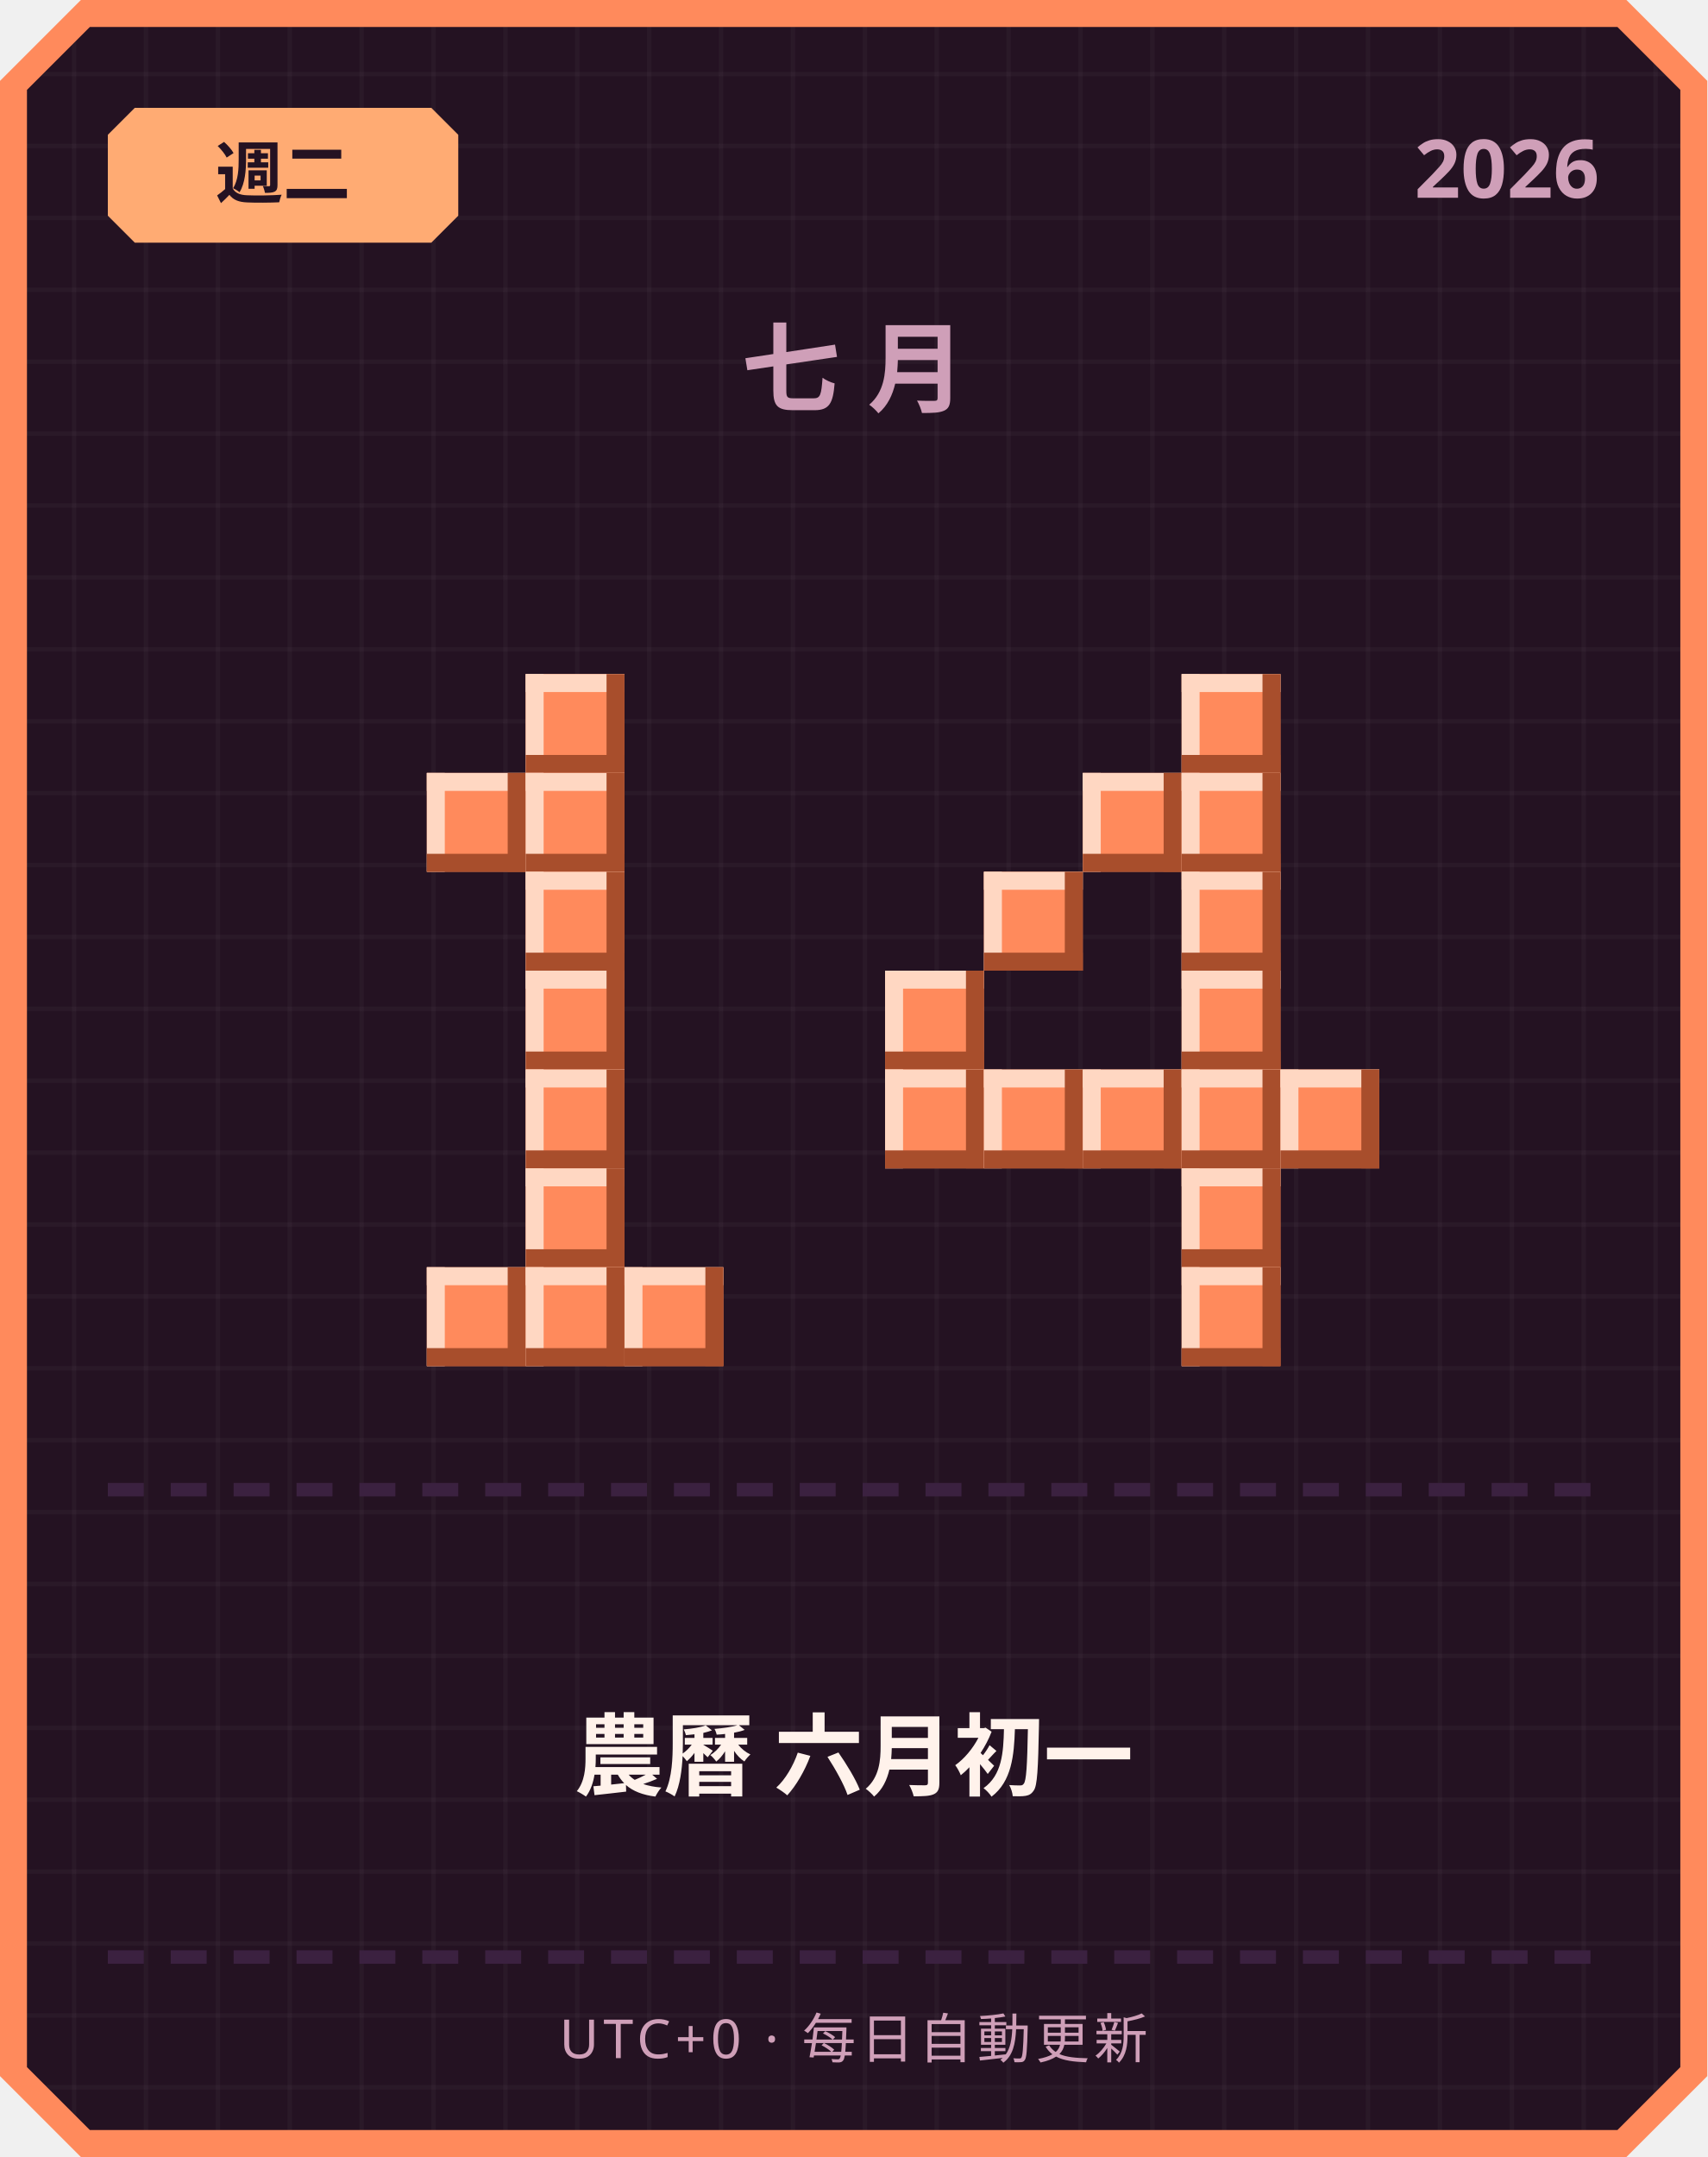
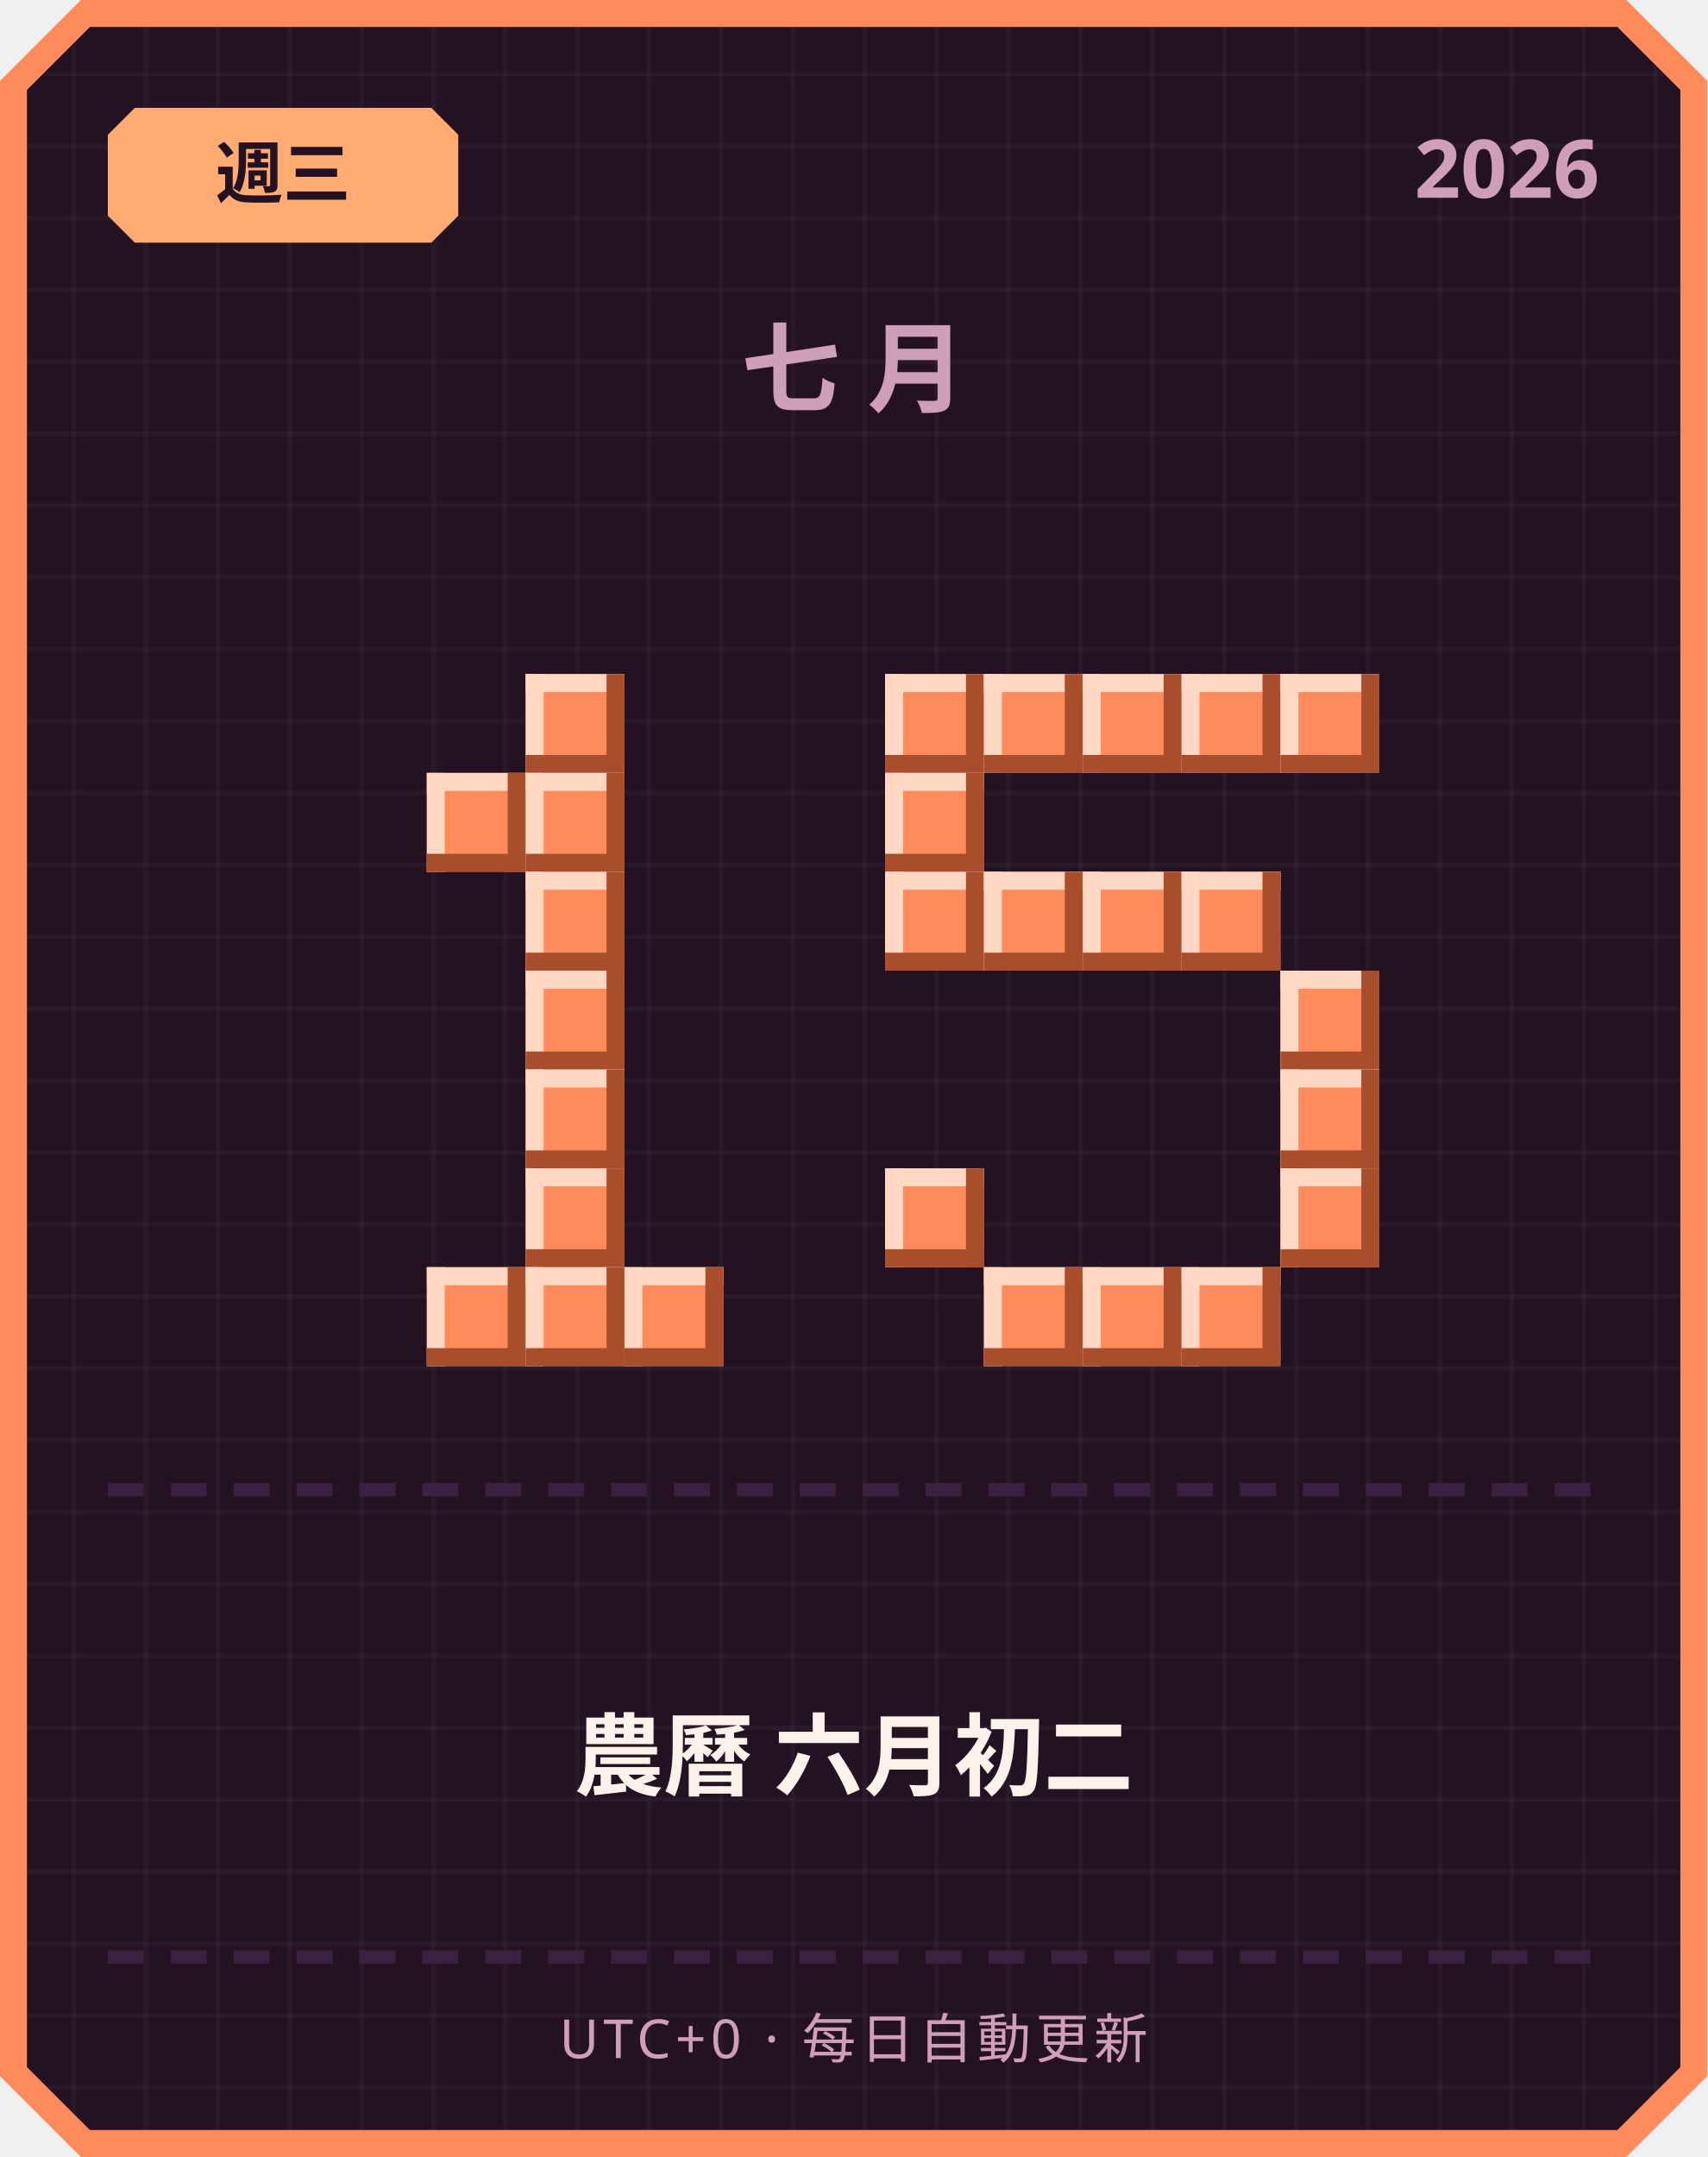
<svg xmlns="http://www.w3.org/2000/svg" width="380" height="480" viewBox="0 0 380 480">
  <defs>
    <pattern id="grid" width="16" height="16" patternUnits="userSpaceOnUse">
      <rect width="16" height="16" fill="#241222" />
      <rect width="1" height="16" fill="#ffffff" opacity="0.03" />
      <rect width="16" height="1" fill="#ffffff" opacity="0.03" />
    </pattern>
  </defs>
  <path d="M 18,0 L 362,0 L 380,18 L 380,462 L 362,480 L 18,480 L 0,462 L 0,18 Z" fill="#ff8a5c" />
  <path d="M 20,6 L 360,6 L 374,20 L 374,460 L 360,474 L 20,474 L 6,460 L 6,20 Z" fill="url(#grid)" />
  <path d="M 30,24 L 96,24 L 102,30 L 102,48 L 96,54 L 30,54 L 24,48 L 24,30 Z" fill="#ffab73" />
-   <text x="63" y="44" text-anchor="middle" font-family="'Segoe UI', sans-serif" font-size="15" font-weight="700" fill="#241222">週二</text>
+   <text x="63" y="44" text-anchor="middle" font-family="'Segoe UI', sans-serif" font-size="15" font-weight="700" fill="#241222">週三</text>
  <text x="356" y="44" text-anchor="end" font-family="'Segoe UI', sans-serif" font-size="18" font-weight="700" fill="#cf9fb8">2026</text>
  <text x="190" y="90" text-anchor="middle" font-family="'Segoe UI', sans-serif" font-size="22" font-weight="700" letter-spacing="6" fill="#cf9fb8">七月</text>
  <rect x="117" y="150" width="22" height="22" fill="#ff8a5c" />
  <rect x="117" y="150" width="22" height="4" fill="#ffd7c2" />
  <rect x="117" y="150" width="4" height="22" fill="#ffd7c2" />
  <rect x="117" y="168" width="22" height="4" fill="#a84e2c" />
  <rect x="135" y="150" width="4" height="22" fill="#a84e2c" />
  <rect x="95" y="172" width="22" height="22" fill="#ff8a5c" />
  <rect x="95" y="172" width="22" height="4" fill="#ffd7c2" />
  <rect x="95" y="172" width="4" height="22" fill="#ffd7c2" />
  <rect x="95" y="190" width="22" height="4" fill="#a84e2c" />
  <rect x="113" y="172" width="4" height="22" fill="#a84e2c" />
  <rect x="117" y="172" width="22" height="22" fill="#ff8a5c" />
  <rect x="117" y="172" width="22" height="4" fill="#ffd7c2" />
  <rect x="117" y="172" width="4" height="22" fill="#ffd7c2" />
  <rect x="117" y="190" width="22" height="4" fill="#a84e2c" />
  <rect x="135" y="172" width="4" height="22" fill="#a84e2c" />
  <rect x="117" y="194" width="22" height="22" fill="#ff8a5c" />
  <rect x="117" y="194" width="22" height="4" fill="#ffd7c2" />
  <rect x="117" y="194" width="4" height="22" fill="#ffd7c2" />
  <rect x="117" y="212" width="22" height="4" fill="#a84e2c" />
  <rect x="135" y="194" width="4" height="22" fill="#a84e2c" />
  <rect x="117" y="216" width="22" height="22" fill="#ff8a5c" />
  <rect x="117" y="216" width="22" height="4" fill="#ffd7c2" />
  <rect x="117" y="216" width="4" height="22" fill="#ffd7c2" />
  <rect x="117" y="234" width="22" height="4" fill="#a84e2c" />
  <rect x="135" y="216" width="4" height="22" fill="#a84e2c" />
  <rect x="117" y="238" width="22" height="22" fill="#ff8a5c" />
  <rect x="117" y="238" width="22" height="4" fill="#ffd7c2" />
  <rect x="117" y="238" width="4" height="22" fill="#ffd7c2" />
  <rect x="117" y="256" width="22" height="4" fill="#a84e2c" />
  <rect x="135" y="238" width="4" height="22" fill="#a84e2c" />
  <rect x="117" y="260" width="22" height="22" fill="#ff8a5c" />
  <rect x="117" y="260" width="22" height="4" fill="#ffd7c2" />
  <rect x="117" y="260" width="4" height="22" fill="#ffd7c2" />
  <rect x="117" y="278" width="22" height="4" fill="#a84e2c" />
  <rect x="135" y="260" width="4" height="22" fill="#a84e2c" />
  <rect x="95" y="282" width="22" height="22" fill="#ff8a5c" />
  <rect x="95" y="282" width="22" height="4" fill="#ffd7c2" />
  <rect x="95" y="282" width="4" height="22" fill="#ffd7c2" />
  <rect x="95" y="300" width="22" height="4" fill="#a84e2c" />
  <rect x="113" y="282" width="4" height="22" fill="#a84e2c" />
  <rect x="117" y="282" width="22" height="22" fill="#ff8a5c" />
  <rect x="117" y="282" width="22" height="4" fill="#ffd7c2" />
  <rect x="117" y="282" width="4" height="22" fill="#ffd7c2" />
  <rect x="117" y="300" width="22" height="4" fill="#a84e2c" />
  <rect x="135" y="282" width="4" height="22" fill="#a84e2c" />
  <rect x="139" y="282" width="22" height="22" fill="#ff8a5c" />
  <rect x="139" y="282" width="22" height="4" fill="#ffd7c2" />
  <rect x="139" y="282" width="4" height="22" fill="#ffd7c2" />
  <rect x="139" y="300" width="22" height="4" fill="#a84e2c" />
  <rect x="157" y="282" width="4" height="22" fill="#a84e2c" />
+   <rect x="197" y="150" width="22" height="22" fill="#ff8a5c" />
+   <rect x="197" y="150" width="22" height="4" fill="#ffd7c2" />
+   <rect x="197" y="150" width="4" height="22" fill="#ffd7c2" />
+   <rect x="197" y="168" width="22" height="4" fill="#a84e2c" />
+   <rect x="215" y="150" width="4" height="22" fill="#a84e2c" />
+   <rect x="219" y="150" width="22" height="22" fill="#ff8a5c" />
+   <rect x="219" y="150" width="22" height="4" fill="#ffd7c2" />
+   <rect x="219" y="150" width="4" height="22" fill="#ffd7c2" />
+   <rect x="219" y="168" width="22" height="4" fill="#a84e2c" />
+   <rect x="237" y="150" width="4" height="22" fill="#a84e2c" />
+   <rect x="241" y="150" width="22" height="22" fill="#ff8a5c" />
+   <rect x="241" y="150" width="22" height="4" fill="#ffd7c2" />
+   <rect x="241" y="150" width="4" height="22" fill="#ffd7c2" />
+   <rect x="241" y="168" width="22" height="4" fill="#a84e2c" />
+   <rect x="259" y="150" width="4" height="22" fill="#a84e2c" />
  <rect x="263" y="150" width="22" height="22" fill="#ff8a5c" />
  <rect x="263" y="150" width="22" height="4" fill="#ffd7c2" />
  <rect x="263" y="150" width="4" height="22" fill="#ffd7c2" />
  <rect x="263" y="168" width="22" height="4" fill="#a84e2c" />
  <rect x="281" y="150" width="4" height="22" fill="#a84e2c" />
-   <rect x="241" y="172" width="22" height="22" fill="#ff8a5c" />
-   <rect x="241" y="172" width="22" height="4" fill="#ffd7c2" />
-   <rect x="241" y="172" width="4" height="22" fill="#ffd7c2" />
-   <rect x="241" y="190" width="22" height="4" fill="#a84e2c" />
-   <rect x="259" y="172" width="4" height="22" fill="#a84e2c" />
-   <rect x="263" y="172" width="22" height="22" fill="#ff8a5c" />
-   <rect x="263" y="172" width="22" height="4" fill="#ffd7c2" />
-   <rect x="263" y="172" width="4" height="22" fill="#ffd7c2" />
-   <rect x="263" y="190" width="22" height="4" fill="#a84e2c" />
-   <rect x="281" y="172" width="4" height="22" fill="#a84e2c" />
+   <rect x="285" y="150" width="22" height="22" fill="#ff8a5c" />
+   <rect x="285" y="150" width="22" height="4" fill="#ffd7c2" />
+   <rect x="285" y="150" width="4" height="22" fill="#ffd7c2" />
+   <rect x="285" y="168" width="22" height="4" fill="#a84e2c" />
+   <rect x="303" y="150" width="4" height="22" fill="#a84e2c" />
+   <rect x="197" y="172" width="22" height="22" fill="#ff8a5c" />
+   <rect x="197" y="172" width="22" height="4" fill="#ffd7c2" />
+   <rect x="197" y="172" width="4" height="22" fill="#ffd7c2" />
+   <rect x="197" y="190" width="22" height="4" fill="#a84e2c" />
+   <rect x="215" y="172" width="4" height="22" fill="#a84e2c" />
+   <rect x="197" y="194" width="22" height="22" fill="#ff8a5c" />
+   <rect x="197" y="194" width="22" height="4" fill="#ffd7c2" />
+   <rect x="197" y="194" width="4" height="22" fill="#ffd7c2" />
+   <rect x="197" y="212" width="22" height="4" fill="#a84e2c" />
+   <rect x="215" y="194" width="4" height="22" fill="#a84e2c" />
  <rect x="219" y="194" width="22" height="22" fill="#ff8a5c" />
  <rect x="219" y="194" width="22" height="4" fill="#ffd7c2" />
  <rect x="219" y="194" width="4" height="22" fill="#ffd7c2" />
  <rect x="219" y="212" width="22" height="4" fill="#a84e2c" />
  <rect x="237" y="194" width="4" height="22" fill="#a84e2c" />
+   <rect x="241" y="194" width="22" height="22" fill="#ff8a5c" />
+   <rect x="241" y="194" width="22" height="4" fill="#ffd7c2" />
+   <rect x="241" y="194" width="4" height="22" fill="#ffd7c2" />
+   <rect x="241" y="212" width="22" height="4" fill="#a84e2c" />
+   <rect x="259" y="194" width="4" height="22" fill="#a84e2c" />
  <rect x="263" y="194" width="22" height="22" fill="#ff8a5c" />
  <rect x="263" y="194" width="22" height="4" fill="#ffd7c2" />
  <rect x="263" y="194" width="4" height="22" fill="#ffd7c2" />
  <rect x="263" y="212" width="22" height="4" fill="#a84e2c" />
  <rect x="281" y="194" width="4" height="22" fill="#a84e2c" />
-   <rect x="197" y="216" width="22" height="22" fill="#ff8a5c" />
-   <rect x="197" y="216" width="22" height="4" fill="#ffd7c2" />
-   <rect x="197" y="216" width="4" height="22" fill="#ffd7c2" />
-   <rect x="197" y="234" width="22" height="4" fill="#a84e2c" />
-   <rect x="215" y="216" width="4" height="22" fill="#a84e2c" />
-   <rect x="263" y="216" width="22" height="22" fill="#ff8a5c" />
-   <rect x="263" y="216" width="22" height="4" fill="#ffd7c2" />
-   <rect x="263" y="216" width="4" height="22" fill="#ffd7c2" />
-   <rect x="263" y="234" width="22" height="4" fill="#a84e2c" />
-   <rect x="281" y="216" width="4" height="22" fill="#a84e2c" />
-   <rect x="197" y="238" width="22" height="22" fill="#ff8a5c" />
-   <rect x="197" y="238" width="22" height="4" fill="#ffd7c2" />
-   <rect x="197" y="238" width="4" height="22" fill="#ffd7c2" />
-   <rect x="197" y="256" width="22" height="4" fill="#a84e2c" />
-   <rect x="215" y="238" width="4" height="22" fill="#a84e2c" />
-   <rect x="219" y="238" width="22" height="22" fill="#ff8a5c" />
-   <rect x="219" y="238" width="22" height="4" fill="#ffd7c2" />
-   <rect x="219" y="238" width="4" height="22" fill="#ffd7c2" />
-   <rect x="219" y="256" width="22" height="4" fill="#a84e2c" />
-   <rect x="237" y="238" width="4" height="22" fill="#a84e2c" />
-   <rect x="241" y="238" width="22" height="22" fill="#ff8a5c" />
-   <rect x="241" y="238" width="22" height="4" fill="#ffd7c2" />
-   <rect x="241" y="238" width="4" height="22" fill="#ffd7c2" />
-   <rect x="241" y="256" width="22" height="4" fill="#a84e2c" />
-   <rect x="259" y="238" width="4" height="22" fill="#a84e2c" />
-   <rect x="263" y="238" width="22" height="22" fill="#ff8a5c" />
-   <rect x="263" y="238" width="22" height="4" fill="#ffd7c2" />
-   <rect x="263" y="238" width="4" height="22" fill="#ffd7c2" />
-   <rect x="263" y="256" width="22" height="4" fill="#a84e2c" />
-   <rect x="281" y="238" width="4" height="22" fill="#a84e2c" />
+   <rect x="285" y="216" width="22" height="22" fill="#ff8a5c" />
+   <rect x="285" y="216" width="22" height="4" fill="#ffd7c2" />
+   <rect x="285" y="216" width="4" height="22" fill="#ffd7c2" />
+   <rect x="285" y="234" width="22" height="4" fill="#a84e2c" />
+   <rect x="303" y="216" width="4" height="22" fill="#a84e2c" />
  <rect x="285" y="238" width="22" height="22" fill="#ff8a5c" />
  <rect x="285" y="238" width="22" height="4" fill="#ffd7c2" />
  <rect x="285" y="238" width="4" height="22" fill="#ffd7c2" />
  <rect x="285" y="256" width="22" height="4" fill="#a84e2c" />
  <rect x="303" y="238" width="4" height="22" fill="#a84e2c" />
-   <rect x="263" y="260" width="22" height="22" fill="#ff8a5c" />
-   <rect x="263" y="260" width="22" height="4" fill="#ffd7c2" />
-   <rect x="263" y="260" width="4" height="22" fill="#ffd7c2" />
-   <rect x="263" y="278" width="22" height="4" fill="#a84e2c" />
-   <rect x="281" y="260" width="4" height="22" fill="#a84e2c" />
+   <rect x="197" y="260" width="22" height="22" fill="#ff8a5c" />
+   <rect x="197" y="260" width="22" height="4" fill="#ffd7c2" />
+   <rect x="197" y="260" width="4" height="22" fill="#ffd7c2" />
+   <rect x="197" y="278" width="22" height="4" fill="#a84e2c" />
+   <rect x="215" y="260" width="4" height="22" fill="#a84e2c" />
+   <rect x="285" y="260" width="22" height="22" fill="#ff8a5c" />
+   <rect x="285" y="260" width="22" height="4" fill="#ffd7c2" />
+   <rect x="285" y="260" width="4" height="22" fill="#ffd7c2" />
+   <rect x="285" y="278" width="22" height="4" fill="#a84e2c" />
+   <rect x="303" y="260" width="4" height="22" fill="#a84e2c" />
+   <rect x="219" y="282" width="22" height="22" fill="#ff8a5c" />
+   <rect x="219" y="282" width="22" height="4" fill="#ffd7c2" />
+   <rect x="219" y="282" width="4" height="22" fill="#ffd7c2" />
+   <rect x="219" y="300" width="22" height="4" fill="#a84e2c" />
+   <rect x="237" y="282" width="4" height="22" fill="#a84e2c" />
+   <rect x="241" y="282" width="22" height="22" fill="#ff8a5c" />
+   <rect x="241" y="282" width="22" height="4" fill="#ffd7c2" />
+   <rect x="241" y="282" width="4" height="22" fill="#ffd7c2" />
+   <rect x="241" y="300" width="22" height="4" fill="#a84e2c" />
+   <rect x="259" y="282" width="4" height="22" fill="#a84e2c" />
  <rect x="263" y="282" width="22" height="22" fill="#ff8a5c" />
  <rect x="263" y="282" width="22" height="4" fill="#ffd7c2" />
  <rect x="263" y="282" width="4" height="22" fill="#ffd7c2" />
  <rect x="263" y="300" width="22" height="4" fill="#a84e2c" />
  <rect x="281" y="282" width="4" height="22" fill="#a84e2c" />
  <rect x="24" y="330" width="8" height="3" fill="#3b2140" />
  <rect x="38" y="330" width="8" height="3" fill="#3b2140" />
  <rect x="52" y="330" width="8" height="3" fill="#3b2140" />
  <rect x="66" y="330" width="8" height="3" fill="#3b2140" />
  <rect x="80" y="330" width="8" height="3" fill="#3b2140" />
  <rect x="94" y="330" width="8" height="3" fill="#3b2140" />
  <rect x="108" y="330" width="8" height="3" fill="#3b2140" />
  <rect x="122" y="330" width="8" height="3" fill="#3b2140" />
  <rect x="136" y="330" width="8" height="3" fill="#3b2140" />
  <rect x="150" y="330" width="8" height="3" fill="#3b2140" />
  <rect x="164" y="330" width="8" height="3" fill="#3b2140" />
  <rect x="178" y="330" width="8" height="3" fill="#3b2140" />
  <rect x="192" y="330" width="8" height="3" fill="#3b2140" />
  <rect x="206" y="330" width="8" height="3" fill="#3b2140" />
  <rect x="220" y="330" width="8" height="3" fill="#3b2140" />
  <rect x="234" y="330" width="8" height="3" fill="#3b2140" />
  <rect x="248" y="330" width="8" height="3" fill="#3b2140" />
  <rect x="262" y="330" width="8" height="3" fill="#3b2140" />
  <rect x="276" y="330" width="8" height="3" fill="#3b2140" />
  <rect x="290" y="330" width="8" height="3" fill="#3b2140" />
  <rect x="304" y="330" width="8" height="3" fill="#3b2140" />
  <rect x="318" y="330" width="8" height="3" fill="#3b2140" />
  <rect x="332" y="330" width="8" height="3" fill="#3b2140" />
  <rect x="346" y="330" width="8" height="3" fill="#3b2140" />
-   <text x="190" y="398" text-anchor="middle" font-family="'Segoe UI', 'Microsoft JhengHei', sans-serif" font-size="20" font-weight="700" fill="#fff2eb">農曆 六月初一</text>
+   <text x="190" y="398" text-anchor="middle" font-family="'Segoe UI', 'Microsoft JhengHei', sans-serif" font-size="20" font-weight="700" fill="#fff2eb">農曆 六月初二</text>
  <rect x="24" y="434" width="8" height="3" fill="#3b2140" />
  <rect x="38" y="434" width="8" height="3" fill="#3b2140" />
  <rect x="52" y="434" width="8" height="3" fill="#3b2140" />
  <rect x="66" y="434" width="8" height="3" fill="#3b2140" />
  <rect x="80" y="434" width="8" height="3" fill="#3b2140" />
  <rect x="94" y="434" width="8" height="3" fill="#3b2140" />
  <rect x="108" y="434" width="8" height="3" fill="#3b2140" />
  <rect x="122" y="434" width="8" height="3" fill="#3b2140" />
  <rect x="136" y="434" width="8" height="3" fill="#3b2140" />
  <rect x="150" y="434" width="8" height="3" fill="#3b2140" />
  <rect x="164" y="434" width="8" height="3" fill="#3b2140" />
  <rect x="178" y="434" width="8" height="3" fill="#3b2140" />
  <rect x="192" y="434" width="8" height="3" fill="#3b2140" />
  <rect x="206" y="434" width="8" height="3" fill="#3b2140" />
  <rect x="220" y="434" width="8" height="3" fill="#3b2140" />
  <rect x="234" y="434" width="8" height="3" fill="#3b2140" />
  <rect x="248" y="434" width="8" height="3" fill="#3b2140" />
  <rect x="262" y="434" width="8" height="3" fill="#3b2140" />
  <rect x="276" y="434" width="8" height="3" fill="#3b2140" />
  <rect x="290" y="434" width="8" height="3" fill="#3b2140" />
  <rect x="304" y="434" width="8" height="3" fill="#3b2140" />
  <rect x="318" y="434" width="8" height="3" fill="#3b2140" />
  <rect x="332" y="434" width="8" height="3" fill="#3b2140" />
  <rect x="346" y="434" width="8" height="3" fill="#3b2140" />
  <text x="190" y="458" text-anchor="middle" font-family="'Segoe UI', sans-serif" font-size="12" letter-spacing="1" fill="#cf9fb8">UTC+0 · 每日自動更新</text>
</svg>
